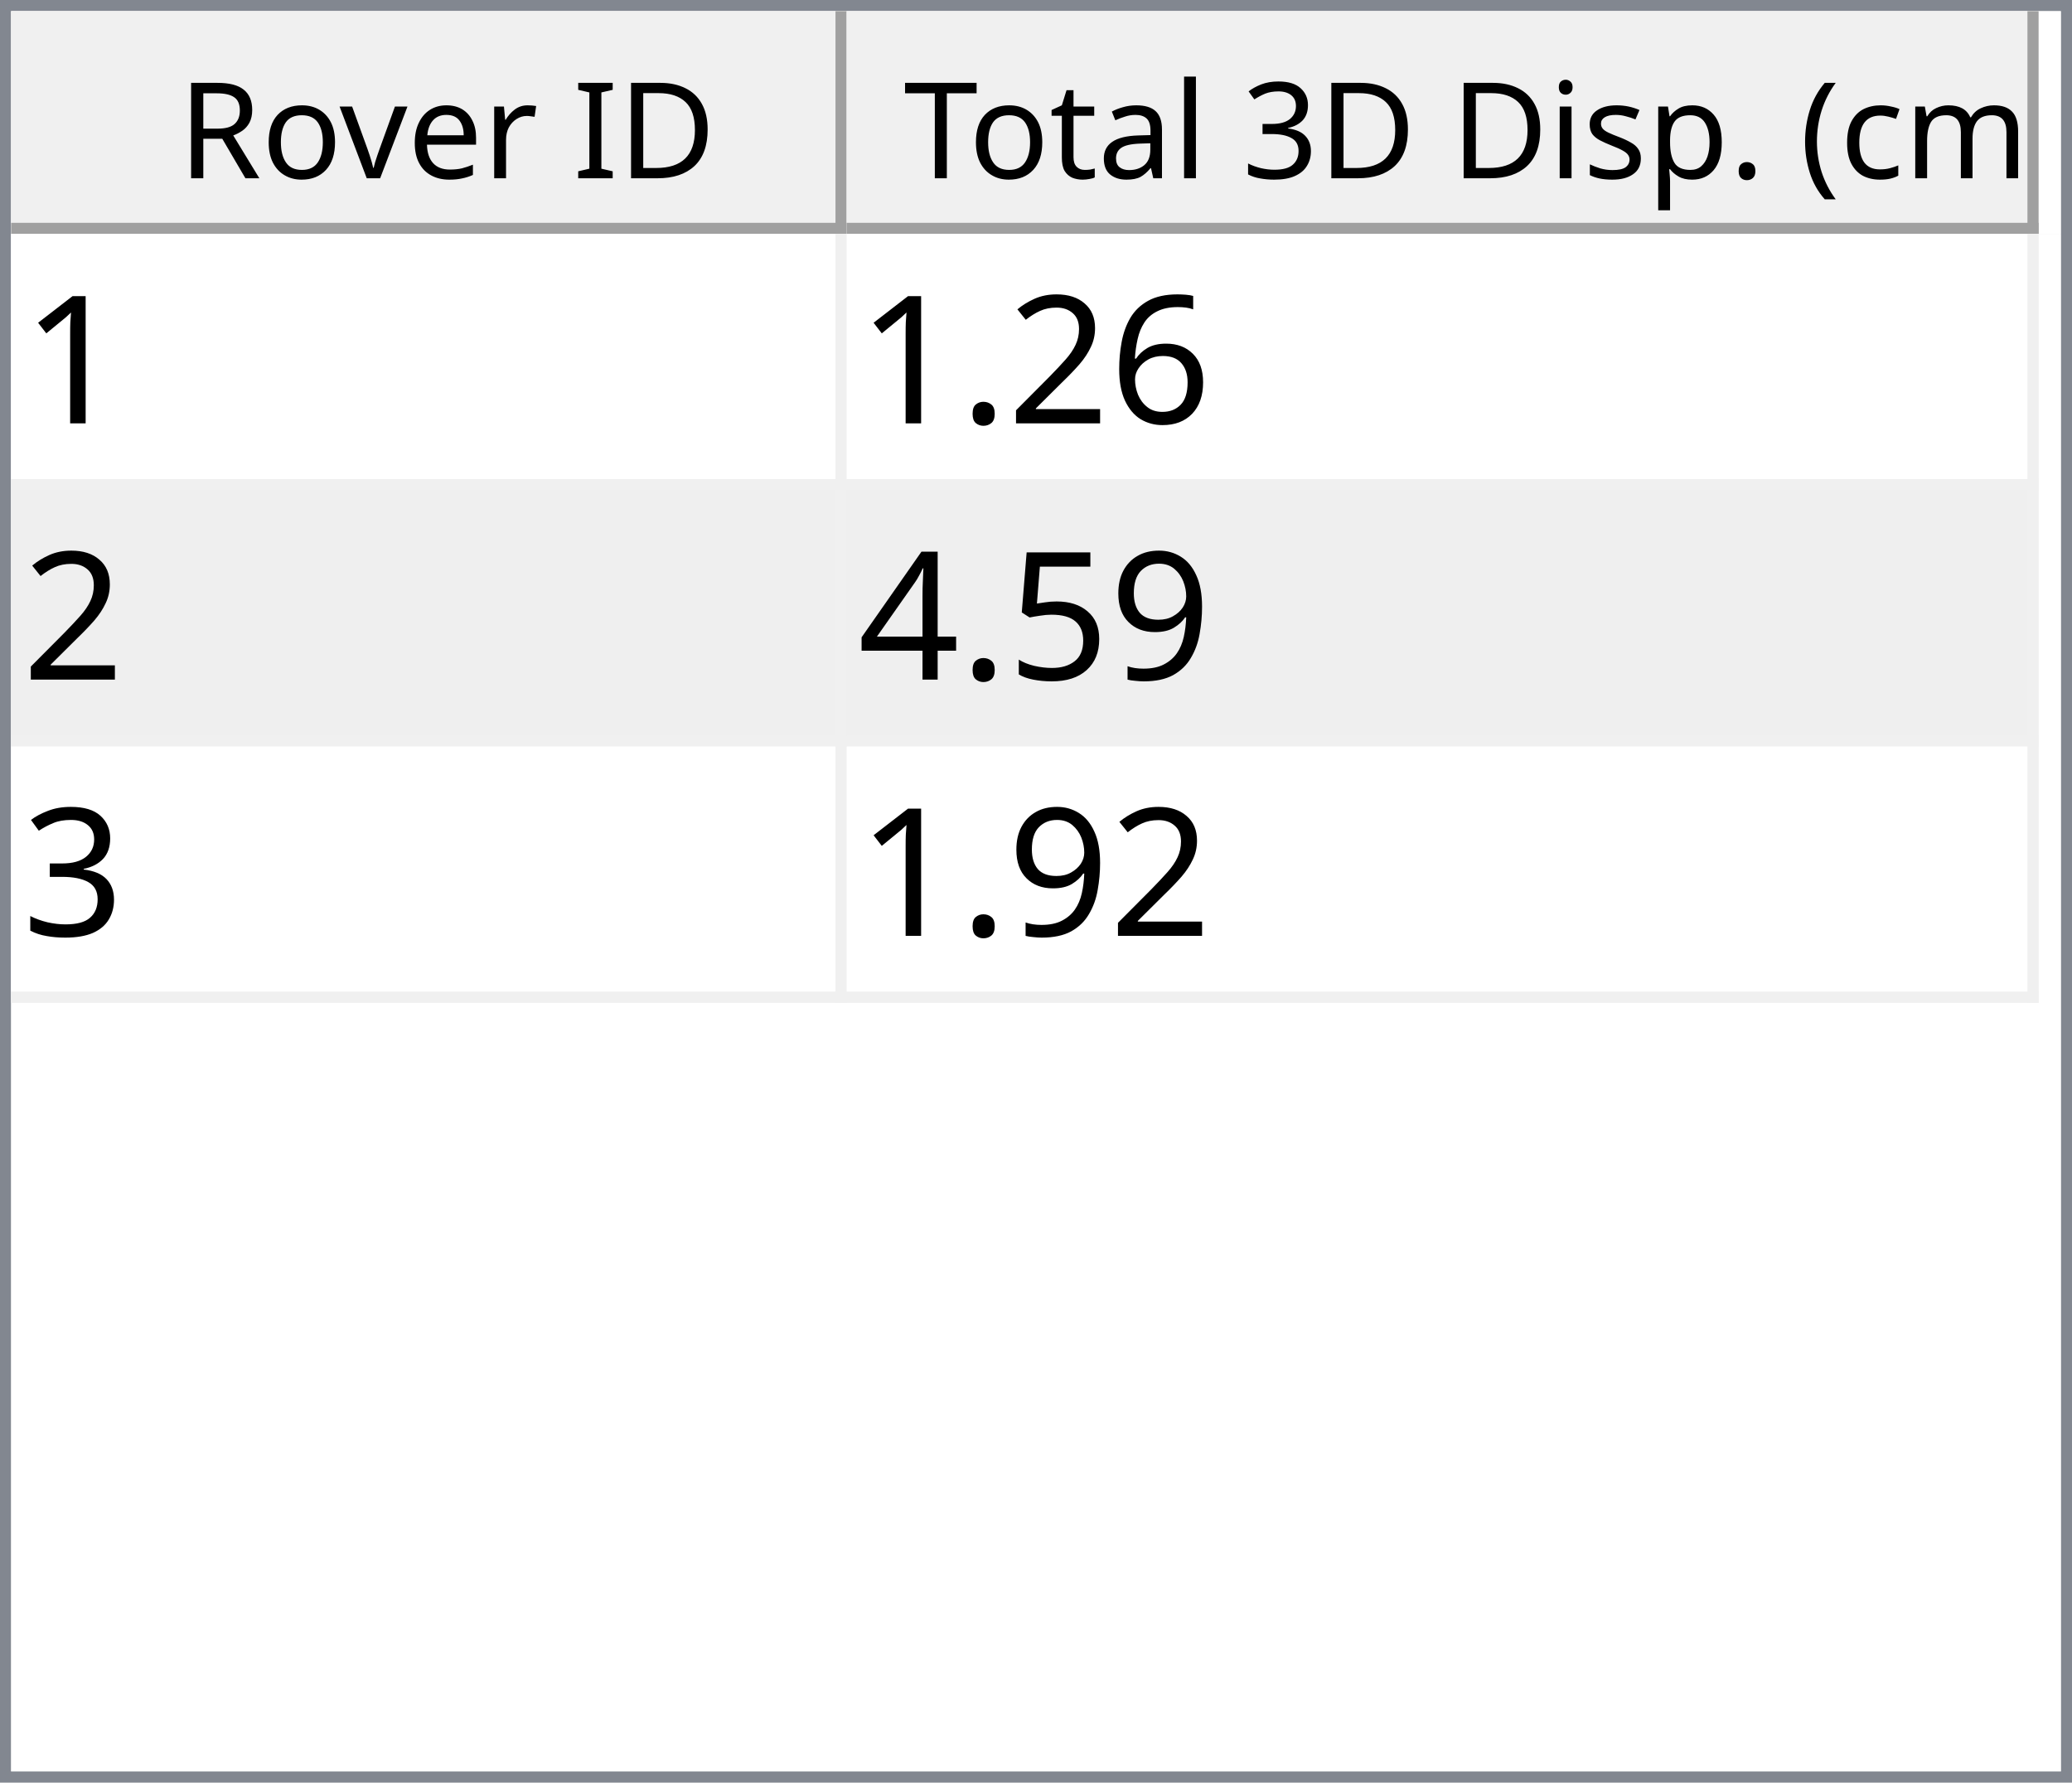
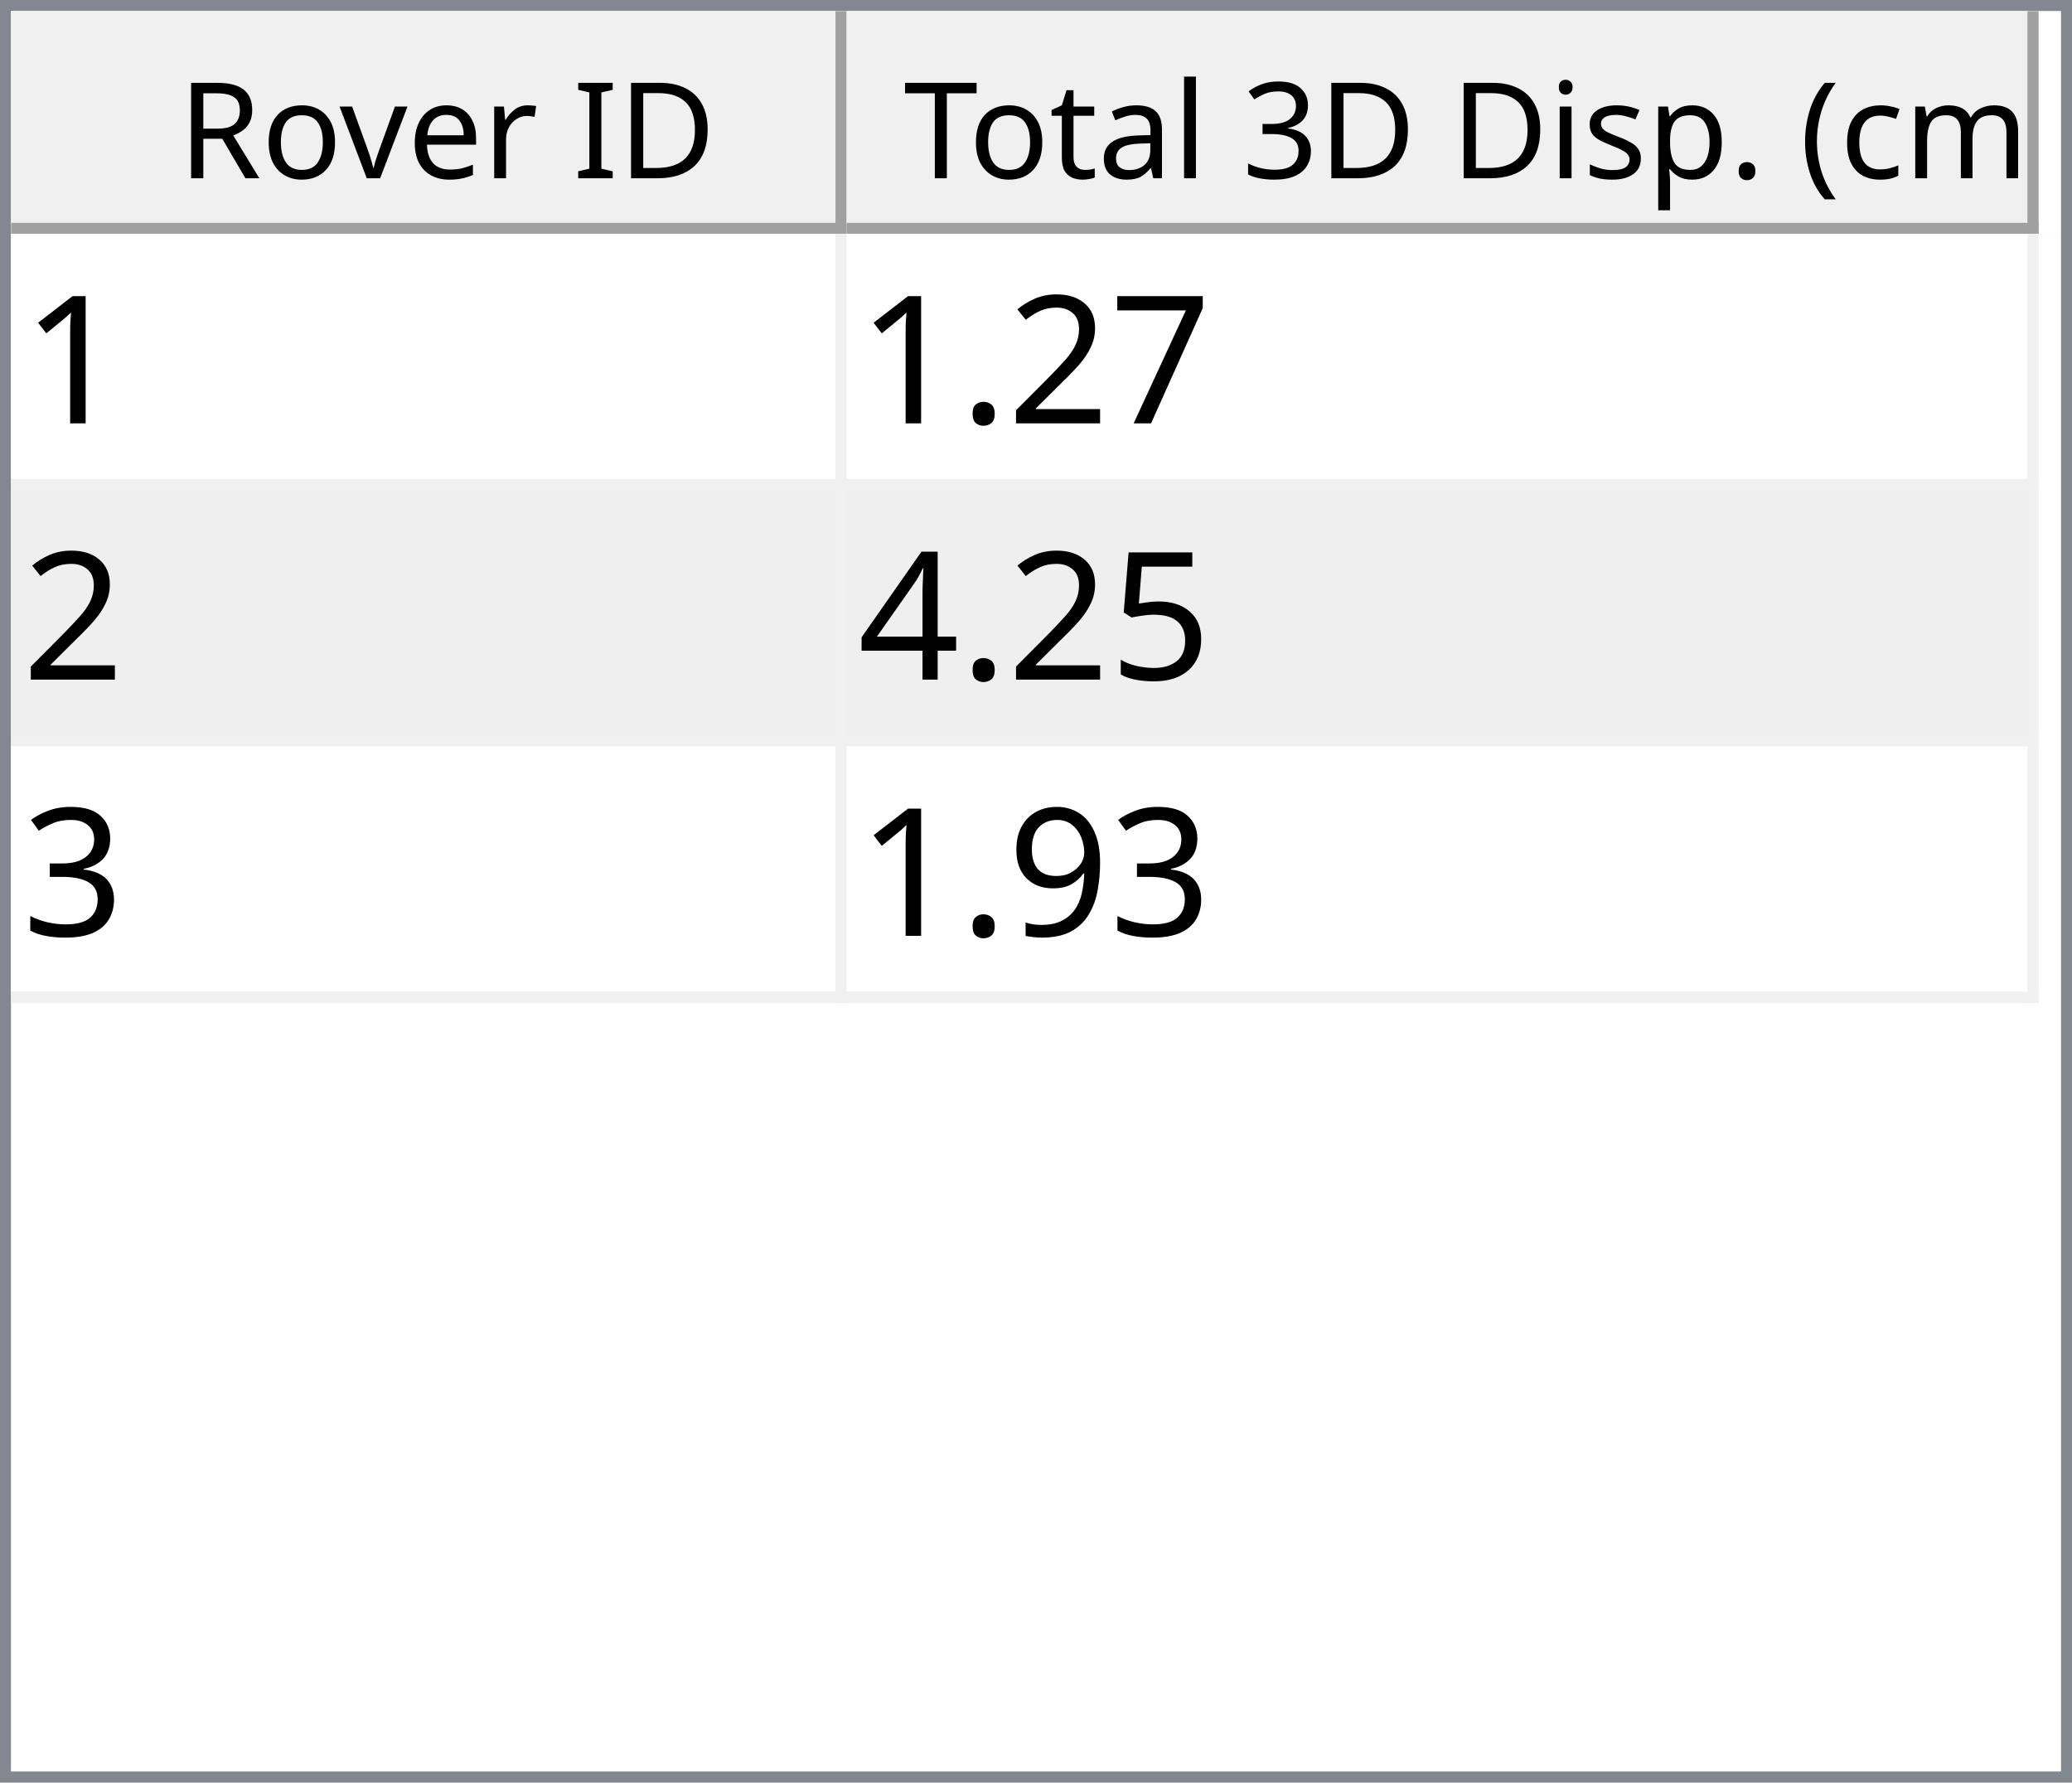
<svg xmlns="http://www.w3.org/2000/svg" style="fill-opacity:1; color-rendering:auto; color-interpolation:auto; text-rendering:auto; stroke:black; stroke-linecap:square; stroke-miterlimit:10; shape-rendering:auto; stroke-opacity:1; fill:black; stroke-dasharray:none; font-weight:normal; stroke-width:1; font-family:'Dialog'; font-style:normal; stroke-linejoin:miter; font-size:12px; stroke-dashoffset:0; image-rendering:auto;" width="186" height="160">
  <defs id="genericDefs" />
  <g>
    <defs id="defs1">
      <clipPath clipPathUnits="userSpaceOnUse" id="clipPath1">
        <path d="M0 0 L186 0 L186 160 L0 160 L0 0 Z" />
      </clipPath>
      <clipPath clipPathUnits="userSpaceOnUse" id="clipPath2">
        <path d="M0 0 L0 160 L186 160 L186 0 Z" />
      </clipPath>
      <clipPath clipPathUnits="userSpaceOnUse" id="clipPath3">
        <path d="M0 0 L0 20 L184 20 L184 0 Z" />
      </clipPath>
      <clipPath clipPathUnits="userSpaceOnUse" id="clipPath4">
        <path d="M0 0 L0 20 L75 20 L75 0 Z" />
      </clipPath>
      <clipPath clipPathUnits="userSpaceOnUse" id="clipPath5">
        <path d="M1 1 L1 19 L74 19 L74 1 Z" />
      </clipPath>
      <clipPath clipPathUnits="userSpaceOnUse" id="clipPath6">
        <path d="M0 0 L0 18 L73 18 L73 0 Z" />
      </clipPath>
      <clipPath clipPathUnits="userSpaceOnUse" id="clipPath7">
        <path d="M-0.5 -0.5 L-0.5 19.5 L74.5 19.5 L74.5 -0.5 Z" />
      </clipPath>
      <clipPath clipPathUnits="userSpaceOnUse" id="clipPath8">
        <path d="M0 0 L0 20 L107 20 L107 0 Z" />
      </clipPath>
      <clipPath clipPathUnits="userSpaceOnUse" id="clipPath9">
        <path d="M1 1 L1 19 L106 19 L106 1 Z" />
      </clipPath>
      <clipPath clipPathUnits="userSpaceOnUse" id="clipPath10">
        <path d="M0 0 L0 18 L105 18 L105 0 Z" />
      </clipPath>
      <clipPath clipPathUnits="userSpaceOnUse" id="clipPath11">
        <path d="M-0.5 -0.5 L-0.5 19.5 L106.5 19.5 L106.5 -0.5 Z" />
      </clipPath>
      <clipPath clipPathUnits="userSpaceOnUse" id="clipPath12">
        <path d="M0 0 L0 138 L184 138 L184 0 Z" />
      </clipPath>
      <clipPath clipPathUnits="userSpaceOnUse" id="clipPath13">
        <path d="M0 0 L0 69 L182 69 L182 0 Z" />
      </clipPath>
      <clipPath clipPathUnits="userSpaceOnUse" id="clipPath14">
        <path d="M-0.5 -0.5 L-0.5 68.5 L181.5 68.5 L181.5 -0.5 Z" />
      </clipPath>
      <clipPath clipPathUnits="userSpaceOnUse" id="clipPath15">
        <path d="M0 0 L0 22 L74 22 L74 0 Z" />
      </clipPath>
      <clipPath clipPathUnits="userSpaceOnUse" id="clipPath16">
        <path d="M0 0 L0 22 L106 22 L106 0 Z" />
      </clipPath>
      <font horiz-adv-x="64.551" id="font1">
        <font-face ascent="107.91" descent="25.098" units-per-em="100" style="font-style:normal; font-family:Segoe UI; font-weight:normal;" />
        <missing-glyph horiz-adv-x="64.551" d="M8.109 0 L8.109 68.266 L56.453 68.266 L56.453 0 L8.109 0 ZM15.328 7.234 L49.219 7.234 L49.219 61.031 L15.328 61.031 L15.328 7.234 Z" />
        <glyph unicode="D" horiz-adv-x="70.117" d="M9.188 0 L9.188 70.016 L28.516 70.016 Q65.531 70.016 65.531 35.891 Q65.531 19.672 55.25 9.836 Q44.969 0 27.734 0 L9.188 0 ZM17.391 62.594 L17.391 7.422 L27.828 7.422 Q41.609 7.422 49.273 14.797 Q56.938 22.172 56.938 35.688 Q56.938 62.594 28.328 62.594 L17.391 62.594 Z" />
        <glyph unicode="I" horiz-adv-x="26.611" d="M17.391 0 L9.188 0 L9.188 70.016 L17.391 70.016 L17.391 0 Z" />
        <glyph unicode=" " horiz-adv-x="27.393" d="" />
        <glyph unicode="r" horiz-adv-x="34.766" d="M34.188 41.891 Q32.078 43.5 28.125 43.5 Q23 43.5 19.555 38.672 Q16.109 33.844 16.109 25.484 L16.109 0 L8.109 0 L8.109 50 L16.109 50 L16.109 39.703 L16.312 39.703 Q18.016 44.969 21.531 47.922 Q25.047 50.875 29.391 50.875 Q32.516 50.875 34.188 50.203 L34.188 41.891 Z" />
        <glyph unicode="e" horiz-adv-x="52.295" d="M48.297 23 L12.984 23 Q13.188 14.656 17.484 10.109 Q21.781 5.562 29.297 5.562 Q37.75 5.562 44.828 11.141 L44.828 3.609 Q38.234 -1.172 27.391 -1.172 Q16.797 -1.172 10.742 5.641 Q4.688 12.453 4.688 24.812 Q4.688 36.469 11.305 43.82 Q17.922 51.172 27.734 51.172 Q37.547 51.172 42.922 44.828 Q48.297 38.484 48.297 27.203 L48.297 23 ZM40.094 29.781 Q40.047 36.719 36.75 40.578 Q33.453 44.438 27.594 44.438 Q21.922 44.438 17.969 40.383 Q14.016 36.328 13.094 29.781 L40.094 29.781 Z" />
        <glyph unicode="v" horiz-adv-x="47.9" d="M47.406 50 L27.484 0 L19.625 0 L0.688 50 L9.469 50 L22.172 13.672 Q23.578 9.672 23.922 6.688 L24.125 6.688 Q24.609 10.453 25.688 13.484 L38.969 50 L47.406 50 Z" />
        <glyph unicode="o" horiz-adv-x="58.594" d="M29 -1.172 Q17.922 -1.172 11.305 5.836 Q4.688 12.844 4.688 24.422 Q4.688 37.016 11.57 44.094 Q18.453 51.172 30.172 51.172 Q41.359 51.172 47.633 44.289 Q53.906 37.406 53.906 25.203 Q53.906 13.234 47.141 6.031 Q40.375 -1.172 29 -1.172 ZM29.594 44.438 Q21.875 44.438 17.383 39.188 Q12.891 33.938 12.891 24.703 Q12.891 15.828 17.43 10.695 Q21.969 5.562 29.594 5.562 Q37.359 5.562 41.531 10.594 Q45.703 15.625 45.703 24.906 Q45.703 34.281 41.531 39.359 Q37.359 44.438 29.594 44.438 Z" />
        <glyph unicode="R" horiz-adv-x="59.814" d="M59.375 0 L49.609 0 L37.891 19.625 Q36.281 22.359 34.766 24.289 Q33.25 26.219 31.664 27.438 Q30.078 28.656 28.25 29.219 Q26.422 29.781 24.125 29.781 L17.391 29.781 L17.391 0 L9.188 0 L9.188 70.016 L30.078 70.016 Q34.672 70.016 38.555 68.867 Q42.438 67.719 45.289 65.375 Q48.141 63.031 49.758 59.547 Q51.375 56.062 51.375 51.375 Q51.375 47.703 50.273 44.656 Q49.172 41.609 47.148 39.211 Q45.125 36.812 42.266 35.133 Q39.406 33.453 35.844 32.516 L35.844 32.328 Q37.594 31.547 38.891 30.547 Q40.188 29.547 41.359 28.18 Q42.531 26.812 43.68 25.078 Q44.828 23.344 46.234 21.047 L59.375 0 ZM17.391 62.594 L17.391 37.203 L28.516 37.203 Q31.594 37.203 34.203 38.133 Q36.812 39.062 38.719 40.797 Q40.625 42.531 41.703 45.047 Q42.781 47.562 42.781 50.688 Q42.781 56.297 39.141 59.445 Q35.5 62.594 28.609 62.594 L17.391 62.594 Z" />
        <glyph unicode=")" horiz-adv-x="30.176" d="M8.297 -15.922 L1.172 -15.922 Q16.406 2.344 16.406 26.812 Q16.406 51.469 1.078 70.016 L8.297 70.016 Q23.531 52.156 23.531 26.703 Q23.531 1.375 8.297 -15.922 Z" />
        <glyph unicode="m" horiz-adv-x="86.133" d="M79.109 0 L71.094 0 L71.094 28.719 Q71.094 37.016 68.531 40.727 Q65.969 44.438 59.906 44.438 Q54.781 44.438 51.195 39.75 Q47.609 35.062 47.609 28.516 L47.609 0 L39.594 0 L39.594 29.688 Q39.594 44.438 28.219 44.438 Q22.953 44.438 19.531 40.016 Q16.109 35.594 16.109 28.516 L16.109 0 L8.109 0 L8.109 50 L16.109 50 L16.109 42.094 L16.312 42.094 Q21.625 51.172 31.844 51.172 Q36.969 51.172 40.773 48.312 Q44.578 45.453 46 40.828 Q51.562 51.172 62.594 51.172 Q79.109 51.172 79.109 30.812 L79.109 0 Z" />
        <glyph unicode="c" horiz-adv-x="46.191" d="M42.188 2.297 Q36.422 -1.172 28.516 -1.172 Q17.828 -1.172 11.258 5.789 Q4.688 12.75 4.688 23.828 Q4.688 36.188 11.766 43.68 Q18.844 51.172 30.672 51.172 Q37.25 51.172 42.281 48.734 L42.281 40.531 Q36.719 44.438 30.375 44.438 Q22.703 44.438 17.797 38.945 Q12.891 33.453 12.891 24.516 Q12.891 15.719 17.508 10.641 Q22.125 5.562 29.891 5.562 Q36.422 5.562 42.188 9.906 L42.188 2.297 Z" />
        <glyph unicode="(" horiz-adv-x="30.176" d="M29.109 -15.922 L21.969 -15.922 Q6.844 1.375 6.844 26.703 Q6.844 52.156 21.969 70.016 L29.203 70.016 Q13.875 51.469 13.875 26.812 Q13.875 2.344 29.109 -15.922 Z" />
        <glyph unicode="." horiz-adv-x="21.68" d="M10.891 -1.078 Q8.641 -1.078 7.055 0.539 Q5.469 2.156 5.469 4.391 Q5.469 6.641 7.055 8.273 Q8.641 9.906 10.891 9.906 Q13.188 9.906 14.797 8.273 Q16.406 6.641 16.406 4.391 Q16.406 2.156 14.797 0.539 Q13.188 -1.078 10.891 -1.078 Z" />
        <glyph unicode="p" horiz-adv-x="58.789" d="M16.312 7.234 L16.109 7.234 L16.109 -23 L8.109 -23 L8.109 50 L16.109 50 L16.109 41.219 L16.312 41.219 Q22.219 51.172 33.594 51.172 Q43.266 51.172 48.688 44.461 Q54.109 37.75 54.109 26.469 Q54.109 13.922 48 6.375 Q41.891 -1.172 31.297 -1.172 Q21.578 -1.172 16.312 7.234 ZM16.109 27.391 L16.109 20.406 Q16.109 14.203 20.141 9.883 Q24.172 5.562 30.375 5.562 Q37.641 5.562 41.773 11.133 Q45.906 16.703 45.906 26.609 Q45.906 34.969 42.047 39.703 Q38.188 44.438 31.594 44.438 Q24.609 44.438 20.359 39.578 Q16.109 34.719 16.109 27.391 Z" />
        <glyph unicode="s" horiz-adv-x="42.432" d="M5.078 1.812 L5.078 10.406 Q11.625 5.562 19.484 5.562 Q30.031 5.562 30.031 12.594 Q30.031 14.594 29.125 15.992 Q28.219 17.391 26.68 18.461 Q25.141 19.531 23.07 20.383 Q21 21.234 18.609 22.172 Q15.281 23.484 12.766 24.828 Q10.25 26.172 8.57 27.859 Q6.891 29.547 6.031 31.695 Q5.172 33.844 5.172 36.719 Q5.172 40.234 6.789 42.945 Q8.406 45.656 11.086 47.484 Q13.766 49.312 17.211 50.242 Q20.656 51.172 24.312 51.172 Q30.812 51.172 35.938 48.922 L35.938 40.828 Q30.422 44.438 23.25 44.438 Q21 44.438 19.195 43.922 Q17.391 43.406 16.094 42.477 Q14.797 41.547 14.086 40.258 Q13.375 38.969 13.375 37.406 Q13.375 35.453 14.086 34.133 Q14.797 32.812 16.164 31.789 Q17.531 30.766 19.484 29.938 Q21.438 29.109 23.922 28.125 Q27.25 26.859 29.883 25.516 Q32.516 24.172 34.375 22.484 Q36.234 20.797 37.234 18.602 Q38.234 16.406 38.234 13.375 Q38.234 9.672 36.602 6.938 Q34.969 4.203 32.234 2.398 Q29.5 0.594 25.93 -0.289 Q22.359 -1.172 18.453 -1.172 Q10.75 -1.172 5.078 1.812 Z" />
        <glyph unicode="i" horiz-adv-x="24.219" d="M12.203 62.703 Q10.062 62.703 8.547 64.164 Q7.031 65.625 7.031 67.875 Q7.031 70.125 8.547 71.609 Q10.062 73.094 12.203 73.094 Q14.406 73.094 15.945 71.609 Q17.484 70.125 17.484 67.875 Q17.484 65.719 15.945 64.211 Q14.406 62.703 12.203 62.703 ZM16.109 0 L8.109 0 L8.109 50 L16.109 50 L16.109 0 Z" />
        <glyph unicode="3" horiz-adv-x="53.906" d="M46.531 19.828 Q46.531 15.094 44.75 11.211 Q42.969 7.328 39.719 4.57 Q36.469 1.812 31.93 0.297 Q27.391 -1.219 21.922 -1.219 Q11.922 -1.219 6 2.594 L6 11.188 Q13.094 5.609 22.219 5.609 Q25.875 5.609 28.828 6.539 Q31.781 7.469 33.906 9.227 Q36.031 10.984 37.18 13.477 Q38.328 15.969 38.328 19.094 Q38.328 32.812 18.797 32.812 L12.984 32.812 L12.984 39.594 L18.5 39.594 Q35.797 39.594 35.797 52.484 Q35.797 64.406 22.609 64.406 Q15.188 64.406 8.688 59.422 L8.688 67.188 Q15.375 71.188 24.609 71.188 Q29 71.188 32.57 69.969 Q36.141 68.75 38.68 66.555 Q41.219 64.359 42.609 61.281 Q44 58.203 44 54.5 Q44 40.672 30.031 36.719 L30.031 36.531 Q33.594 36.141 36.625 34.797 Q39.656 33.453 41.852 31.305 Q44.047 29.156 45.289 26.25 Q46.531 23.344 46.531 19.828 Z" />
        <glyph unicode="l" horiz-adv-x="24.219" d="M16.109 0 L8.109 0 L8.109 74.031 L16.109 74.031 L16.109 0 Z" />
        <glyph unicode="a" horiz-adv-x="50.879" d="M43.891 0 L35.891 0 L35.891 7.812 L35.688 7.812 Q30.469 -1.172 20.312 -1.172 Q12.844 -1.172 8.617 2.781 Q4.391 6.734 4.391 13.281 Q4.391 27.297 20.906 29.594 L35.891 31.688 Q35.891 44.438 25.594 44.438 Q16.547 44.438 9.281 38.281 L9.281 46.484 Q16.656 51.172 26.266 51.172 Q43.891 51.172 43.891 32.516 L43.891 0 ZM35.891 25.297 L23.828 23.641 Q18.266 22.859 15.43 20.875 Q12.594 18.891 12.594 13.875 Q12.594 10.203 15.211 7.883 Q17.828 5.562 22.172 5.562 Q28.125 5.562 32.008 9.742 Q35.891 13.922 35.891 20.312 L35.891 25.297 Z" />
        <glyph unicode="t" horiz-adv-x="33.887" d="M31.297 0.484 Q28.469 -1.078 23.828 -1.078 Q10.688 -1.078 10.688 13.578 L10.688 43.172 L2.094 43.172 L2.094 50 L10.688 50 L10.688 62.203 L18.703 64.797 L18.703 50 L31.297 50 L31.297 43.172 L18.703 43.172 L18.703 14.984 Q18.703 9.969 20.414 7.82 Q22.125 5.672 26.078 5.672 Q29.109 5.672 31.297 7.328 L31.297 0.484 Z" />
        <glyph unicode="T" horiz-adv-x="52.393" d="M50.594 62.594 L30.375 62.594 L30.375 0 L22.172 0 L22.172 62.594 L2 62.594 L2 70.016 L50.594 70.016 L50.594 62.594 Z" />
      </font>
      <font horiz-adv-x="75.0" id="font2">
        <font-face ascent="100.537" descent="21.973" units-per-em="100" style="font-style:normal; font-family:sans-serif; font-weight:normal;" />
        <missing-glyph horiz-adv-x="75.0" d="M12.5 0 L12.5 62.5 L62.5 62.5 L62.5 0 L12.5 0 ZM14.062 1.562 L60.938 1.562 L60.938 60.938 L14.062 60.938 L14.062 1.562 Z" />
        <glyph unicode="1" horiz-adv-x="55.615" d="M37.25 0 L28.469 0 L28.469 56 Q25.297 52.984 20.141 49.953 Q14.984 46.922 10.891 45.406 L10.891 53.906 Q18.266 57.375 23.781 62.305 Q29.297 67.234 31.594 71.875 L37.25 71.875 L37.25 0 Z" />
-         <glyph unicode="6" horiz-adv-x="55.615" d="M49.75 54.047 L41.016 53.375 Q39.844 58.547 37.703 60.891 Q34.125 64.656 28.906 64.656 Q24.703 64.656 21.531 62.312 Q17.391 59.281 14.992 53.469 Q12.594 47.656 12.5 36.922 Q15.672 41.75 20.266 44.094 Q24.859 46.438 29.891 46.438 Q38.672 46.438 44.852 39.969 Q51.031 33.5 51.031 23.25 Q51.031 16.5 48.125 10.719 Q45.219 4.938 40.141 1.859 Q35.062 -1.219 28.609 -1.219 Q17.625 -1.219 10.695 6.859 Q3.766 14.938 3.766 33.5 Q3.766 54.25 11.422 63.672 Q18.109 71.875 29.438 71.875 Q37.891 71.875 43.289 67.141 Q48.688 62.406 49.75 54.047 ZM13.875 23.188 Q13.875 18.656 15.797 14.508 Q17.719 10.359 21.188 8.18 Q24.656 6 28.469 6 Q34.031 6 38.039 10.492 Q42.047 14.984 42.047 22.703 Q42.047 30.125 38.086 34.398 Q34.125 38.672 28.125 38.672 Q22.172 38.672 18.023 34.398 Q13.875 30.125 13.875 23.188 Z" />
+         <glyph unicode="7" horiz-adv-x="55.615" d="M4.734 62.203 L4.734 70.656 L51.078 70.656 L51.078 63.812 Q44.234 56.547 37.523 44.484 Q30.812 32.422 27.156 19.672 Q24.516 10.688 23.781 0 L14.75 0 Q14.891 8.453 18.062 20.414 Q21.234 32.375 27.172 43.484 Q33.109 54.594 39.797 62.203 L4.734 62.203 Z" />
        <glyph unicode="2" horiz-adv-x="55.615" d="M50.344 8.453 L50.344 0 L3.031 0 Q2.938 3.172 4.047 6.109 Q5.859 10.938 9.836 15.625 Q13.812 20.312 21.344 26.469 Q33.016 36.031 37.117 41.625 Q41.219 47.219 41.219 52.203 Q41.219 57.422 37.477 61.008 Q33.734 64.594 27.734 64.594 Q21.391 64.594 17.578 60.789 Q13.766 56.984 13.719 50.25 L4.688 51.172 Q5.609 61.281 11.664 66.578 Q17.719 71.875 27.938 71.875 Q38.234 71.875 44.242 66.164 Q50.25 60.453 50.25 52 Q50.25 47.703 48.492 43.555 Q46.734 39.406 42.656 34.812 Q38.578 30.219 29.109 22.219 Q21.188 15.578 18.945 13.211 Q16.703 10.844 15.234 8.453 L50.344 8.453 Z" />
        <glyph unicode="." horiz-adv-x="27.783" d="M9.078 0 L9.078 10.016 L19.094 10.016 L19.094 0 L9.078 0 Z" />
-         <glyph unicode="9" horiz-adv-x="55.615" d="M5.469 16.547 L13.922 17.328 Q14.984 11.375 18.016 8.688 Q21.047 6 25.781 6 Q29.828 6 32.883 7.859 Q35.938 9.719 37.891 12.82 Q39.844 15.922 41.164 21.195 Q42.484 26.469 42.484 31.938 Q42.484 32.516 42.438 33.688 Q39.797 29.5 35.234 26.883 Q30.672 24.266 25.344 24.266 Q16.453 24.266 10.305 30.711 Q4.156 37.156 4.156 47.703 Q4.156 58.594 10.578 65.234 Q17 71.875 26.656 71.875 Q33.641 71.875 39.43 68.117 Q45.219 64.359 48.219 57.398 Q51.219 50.438 51.219 37.25 Q51.219 23.531 48.242 15.406 Q45.266 7.281 39.383 3.031 Q33.5 -1.219 25.594 -1.219 Q17.188 -1.219 11.867 3.445 Q6.547 8.109 5.469 16.547 ZM41.453 48.141 Q41.453 55.719 37.43 60.156 Q33.406 64.594 27.734 64.594 Q21.875 64.594 17.531 59.812 Q13.188 55.031 13.188 47.406 Q13.188 40.578 17.312 36.305 Q21.438 32.031 27.484 32.031 Q33.594 32.031 37.523 36.305 Q41.453 40.578 41.453 48.141 Z" />
        <glyph unicode="5" horiz-adv-x="55.615" d="M4.156 18.75 L13.375 19.531 Q14.406 12.797 18.141 9.398 Q21.875 6 27.156 6 Q33.5 6 37.891 10.789 Q42.281 15.578 42.281 23.484 Q42.281 31 38.062 35.352 Q33.844 39.703 27 39.703 Q22.75 39.703 19.336 37.773 Q15.922 35.844 13.969 32.766 L5.719 33.844 L12.641 70.609 L48.25 70.609 L48.25 62.203 L19.672 62.203 L15.828 42.969 Q22.266 47.469 29.344 47.469 Q38.719 47.469 45.164 40.969 Q51.609 34.469 51.609 24.266 Q51.609 14.547 45.953 7.469 Q39.062 -1.219 27.156 -1.219 Q17.391 -1.219 11.211 4.25 Q5.031 9.719 4.156 18.75 Z" />
        <glyph unicode="4" horiz-adv-x="55.615" d="M32.328 0 L32.328 17.141 L1.266 17.141 L1.266 25.203 L33.938 71.578 L41.109 71.578 L41.109 25.203 L50.781 25.203 L50.781 17.141 L41.109 17.141 L41.109 0 L32.328 0 ZM32.328 25.203 L32.328 57.469 L9.906 25.203 L32.328 25.203 Z" />
        <glyph unicode="3" horiz-adv-x="55.615" d="M4.203 18.891 L12.984 20.062 Q14.5 12.594 18.141 9.297 Q21.781 6 27 6 Q33.203 6 37.477 10.297 Q41.75 14.594 41.75 20.953 Q41.75 27 37.797 30.93 Q33.844 34.859 27.734 34.859 Q25.25 34.859 21.531 33.891 L22.516 41.609 Q23.391 41.5 23.922 41.5 Q29.547 41.5 34.039 44.43 Q38.531 47.359 38.531 53.469 Q38.531 58.297 35.258 61.477 Q31.984 64.656 26.812 64.656 Q21.688 64.656 18.266 61.43 Q14.844 58.203 13.875 51.766 L5.078 53.328 Q6.688 62.156 12.398 67.016 Q18.109 71.875 26.609 71.875 Q32.469 71.875 37.398 69.359 Q42.328 66.844 44.945 62.5 Q47.562 58.156 47.562 53.266 Q47.562 48.641 45.07 44.828 Q42.578 41.016 37.703 38.766 Q44.047 37.312 47.562 32.695 Q51.078 28.078 51.078 21.141 Q51.078 11.766 44.242 5.25 Q37.406 -1.266 26.953 -1.266 Q17.531 -1.266 11.305 4.352 Q5.078 9.969 4.203 18.891 Z" />
+         <glyph unicode="9" horiz-adv-x="55.615" d="M5.469 16.547 L13.922 17.328 Q14.984 11.375 18.016 8.688 Q21.047 6 25.781 6 Q29.828 6 32.883 7.859 Q35.938 9.719 37.891 12.82 Q39.844 15.922 41.164 21.195 Q42.484 26.469 42.484 31.938 Q42.484 32.516 42.438 33.688 Q39.797 29.5 35.234 26.883 Q30.672 24.266 25.344 24.266 Q16.453 24.266 10.305 30.711 Q4.156 37.156 4.156 47.703 Q4.156 58.594 10.578 65.234 Q17 71.875 26.656 71.875 Q33.641 71.875 39.43 68.117 Q45.219 64.359 48.219 57.398 Q51.219 50.438 51.219 37.25 Q51.219 23.531 48.242 15.406 Q45.266 7.281 39.383 3.031 Q33.5 -1.219 25.594 -1.219 Q17.188 -1.219 11.867 3.445 Q6.547 8.109 5.469 16.547 ZM41.453 48.141 Q41.453 55.719 37.43 60.156 Q33.406 64.594 27.734 64.594 Q21.875 64.594 17.531 59.812 Q13.188 55.031 13.188 47.406 Q13.188 40.578 17.312 36.305 Q21.438 32.031 27.484 32.031 Q33.594 32.031 37.523 36.305 Q41.453 40.578 41.453 48.141 Z" />
      </font>
    </defs>
    <g style="fill:white; stroke:white;">
      <rect x="0" y="0" width="186" style="clip-path:url(#clipPath1); stroke:none;" height="160" />
    </g>
    <g style="fill:white; text-rendering:optimizeSpeed; color-rendering:optimizeSpeed; image-rendering:optimizeSpeed; shape-rendering:crispEdges; stroke:white; color-interpolation:sRGB;">
      <rect x="0" width="186" height="160" y="0" style="stroke:none;" />
      <path style="stroke:none;" d="M0 160 L186 160 L186 0 L0 0 Z" />
    </g>
    <g style="fill:rgb(240,240,240); font-family:'Segoe UI'; stroke:rgb(240,240,240);">
      <rect x="0" y="0" width="186" style="clip-path:url(#clipPath2); stroke:none;" height="160" />
    </g>
    <g style="fill:rgb(130,135,144); font-family:'Segoe UI'; stroke:rgb(130,135,144);">
      <path d="M0 0 L186 0 L186 160 L0 160 L0 0 ZM1 1 L185 1 L185 159 L1 159 L1 1 Z" style="fill-rule:evenodd; clip-path:url(#clipPath2); stroke:none;" />
    </g>
    <g style="fill:white; font-family:'Segoe UI'; stroke:white;" transform="translate(1,1)">
      <rect x="0" y="0" width="184" style="clip-path:url(#clipPath3); stroke:none;" height="20" />
    </g>
    <g style="fill:rgb(240,240,240); font-family:'Segoe UI'; stroke:rgb(240,240,240);" transform="translate(1,1)">
      <rect x="0" y="0" width="75" style="clip-path:url(#clipPath4); stroke:none;" height="20" />
    </g>
    <g style="font-family:'Segoe UI';" transform="translate(2,2)">
      <text x="14" xml:space="preserve" y="14" style="clip-path:url(#clipPath6); stroke:none;">Rover ID</text>
    </g>
    <g style="fill:rgb(160,160,160); font-family:'Segoe UI'; stroke:rgb(160,160,160); stroke-linejoin:bevel;" transform="translate(1.5,1.5)">
      <line x1="74" x2="74" y1="0" style="fill:none; clip-path:url(#clipPath7);" y2="19" />
    </g>
    <g style="fill:rgb(160,160,160); font-family:'Segoe UI'; stroke:rgb(160,160,160); stroke-linejoin:bevel;" transform="matrix(1,0,0,1,1,1) translate(0.5,0.5)">
      <line x1="0" x2="74" y1="19" style="fill:none; clip-path:url(#clipPath7);" y2="19" />
    </g>
    <g style="fill:rgb(240,240,240); font-family:'Segoe UI'; stroke:rgb(240,240,240);" transform="translate(76,1)">
      <rect x="0" y="0" width="107" style="clip-path:url(#clipPath8); stroke:none;" height="20" />
    </g>
    <g style="font-family:'Segoe UI';" transform="translate(77,2)">
      <text x="1" xml:space="preserve" y="14" style="clip-path:url(#clipPath10); stroke:none;"> Total 3D Disp. (cm)</text>
    </g>
    <g style="fill:rgb(160,160,160); font-family:'Segoe UI'; stroke:rgb(160,160,160); stroke-linejoin:bevel;" transform="translate(76.5,1.5)">
      <line x1="106" x2="106" y1="0" style="fill:none; clip-path:url(#clipPath11);" y2="19" />
    </g>
    <g style="fill:rgb(160,160,160); font-family:'Segoe UI'; stroke:rgb(160,160,160); stroke-linejoin:bevel;" transform="matrix(1,0,0,1,76,1) translate(0.5,0.5)">
      <line x1="0" x2="106" y1="19" style="fill:none; clip-path:url(#clipPath11);" y2="19" />
    </g>
    <g style="fill:white; font-family:'Segoe UI'; stroke:white;" transform="translate(1,21)">
      <rect x="0" y="0" width="184" style="clip-path:url(#clipPath12); stroke:none;" height="138" />
    </g>
    <g style="fill:rgb(240,240,240); font-size:16px; font-family:sans-serif; stroke:rgb(240,240,240);" transform="translate(1,21)">
      <rect x="0" y="0" width="182" style="clip-path:url(#clipPath13); stroke:none;" height="69" />
      <line transform="translate(0.5,0.5)" x1="0" x2="181" y1="22" style="clip-path:url(#clipPath14); fill:none; stroke-linejoin:bevel;" y2="22" />
    </g>
    <g transform="matrix(1,0,0,1,1,21) translate(0.5,0.5)" style="fill:rgb(240,240,240); font-size:16px; font-family:sans-serif; stroke:rgb(240,240,240); stroke-linejoin:bevel;">
      <line x1="0" x2="181" y1="45" style="fill:none; clip-path:url(#clipPath14);" y2="45" />
    </g>
    <g transform="matrix(1,0,0,1,1,21) translate(0.5,0.5)" style="fill:rgb(240,240,240); font-size:16px; font-family:sans-serif; stroke:rgb(240,240,240); stroke-linejoin:bevel;">
      <line x1="0" x2="181" y1="68" style="fill:none; clip-path:url(#clipPath14);" y2="68" />
    </g>
    <g transform="matrix(1,0,0,1,1,21) translate(0.5,0.5)" style="fill:rgb(240,240,240); font-size:16px; font-family:sans-serif; stroke:rgb(240,240,240); stroke-linejoin:bevel;">
      <line x1="74" x2="74" y1="0" style="fill:none; clip-path:url(#clipPath14);" y2="68" />
    </g>
    <g transform="matrix(1,0,0,1,1,21) translate(0.5,0.5)" style="fill:rgb(240,240,240); font-size:16px; font-family:sans-serif; stroke:rgb(240,240,240); stroke-linejoin:bevel;">
      <line x1="181" x2="181" y1="0" style="fill:none; clip-path:url(#clipPath14);" y2="68" />
    </g>
    <g style="fill:white; font-size:16px; font-family:sans-serif; stroke:white;" transform="matrix(1,0,0,1,1,21)">
      <rect x="0" y="0" width="74" style="clip-path:url(#clipPath15); stroke:none;" height="22" />
      <text x="1" y="17" style="fill:black; clip-path:url(#clipPath15); stroke:none;" xml:space="preserve">1</text>
    </g>
    <g style="fill:white; font-size:16px; font-family:sans-serif; stroke:white;" transform="matrix(1,0,0,1,1,21) translate(75,0)">
      <rect x="0" y="0" width="106" style="clip-path:url(#clipPath16); stroke:none;" height="22" />
-       <text x="1" y="17" style="fill:black; clip-path:url(#clipPath16); stroke:none;" xml:space="preserve">1.26</text>
+       <text x="1" y="17" style="fill:black; clip-path:url(#clipPath16); stroke:none;" xml:space="preserve">1.27</text>
    </g>
    <g style="fill:rgb(239,239,239); font-size:16px; font-family:sans-serif; stroke:rgb(239,239,239);" transform="matrix(1,0,0,1,1,21) translate(0,23)">
      <rect x="0" y="0" width="74" style="clip-path:url(#clipPath15); stroke:none;" height="22" />
      <text x="1" y="17" style="fill:black; clip-path:url(#clipPath15); stroke:none;" xml:space="preserve">2</text>
    </g>
    <g style="fill:rgb(239,239,239); font-size:16px; font-family:sans-serif; stroke:rgb(239,239,239);" transform="matrix(1,0,0,1,1,21) translate(75,23)">
      <rect x="0" y="0" width="106" style="clip-path:url(#clipPath16); stroke:none;" height="22" />
-       <text x="1" y="17" style="fill:black; clip-path:url(#clipPath16); stroke:none;" xml:space="preserve">4.59</text>
+       <text x="1" y="17" style="fill:black; clip-path:url(#clipPath16); stroke:none;" xml:space="preserve">4.25</text>
    </g>
    <g style="fill:white; font-size:16px; font-family:sans-serif; stroke:white;" transform="matrix(1,0,0,1,1,21) translate(0,46)">
      <rect x="0" y="0" width="74" style="clip-path:url(#clipPath15); stroke:none;" height="22" />
      <text x="1" y="17" style="fill:black; clip-path:url(#clipPath15); stroke:none;" xml:space="preserve">3</text>
    </g>
    <g style="fill:white; font-size:16px; font-family:sans-serif; stroke:white;" transform="matrix(1,0,0,1,1,21) translate(75,46)">
      <rect x="0" y="0" width="106" style="clip-path:url(#clipPath16); stroke:none;" height="22" />
-       <text x="1" y="17" style="fill:black; clip-path:url(#clipPath16); stroke:none;" xml:space="preserve">1.92</text>
+       <text x="1" y="17" style="fill:black; clip-path:url(#clipPath16); stroke:none;" xml:space="preserve">1.93</text>
    </g>
  </g>
</svg>
